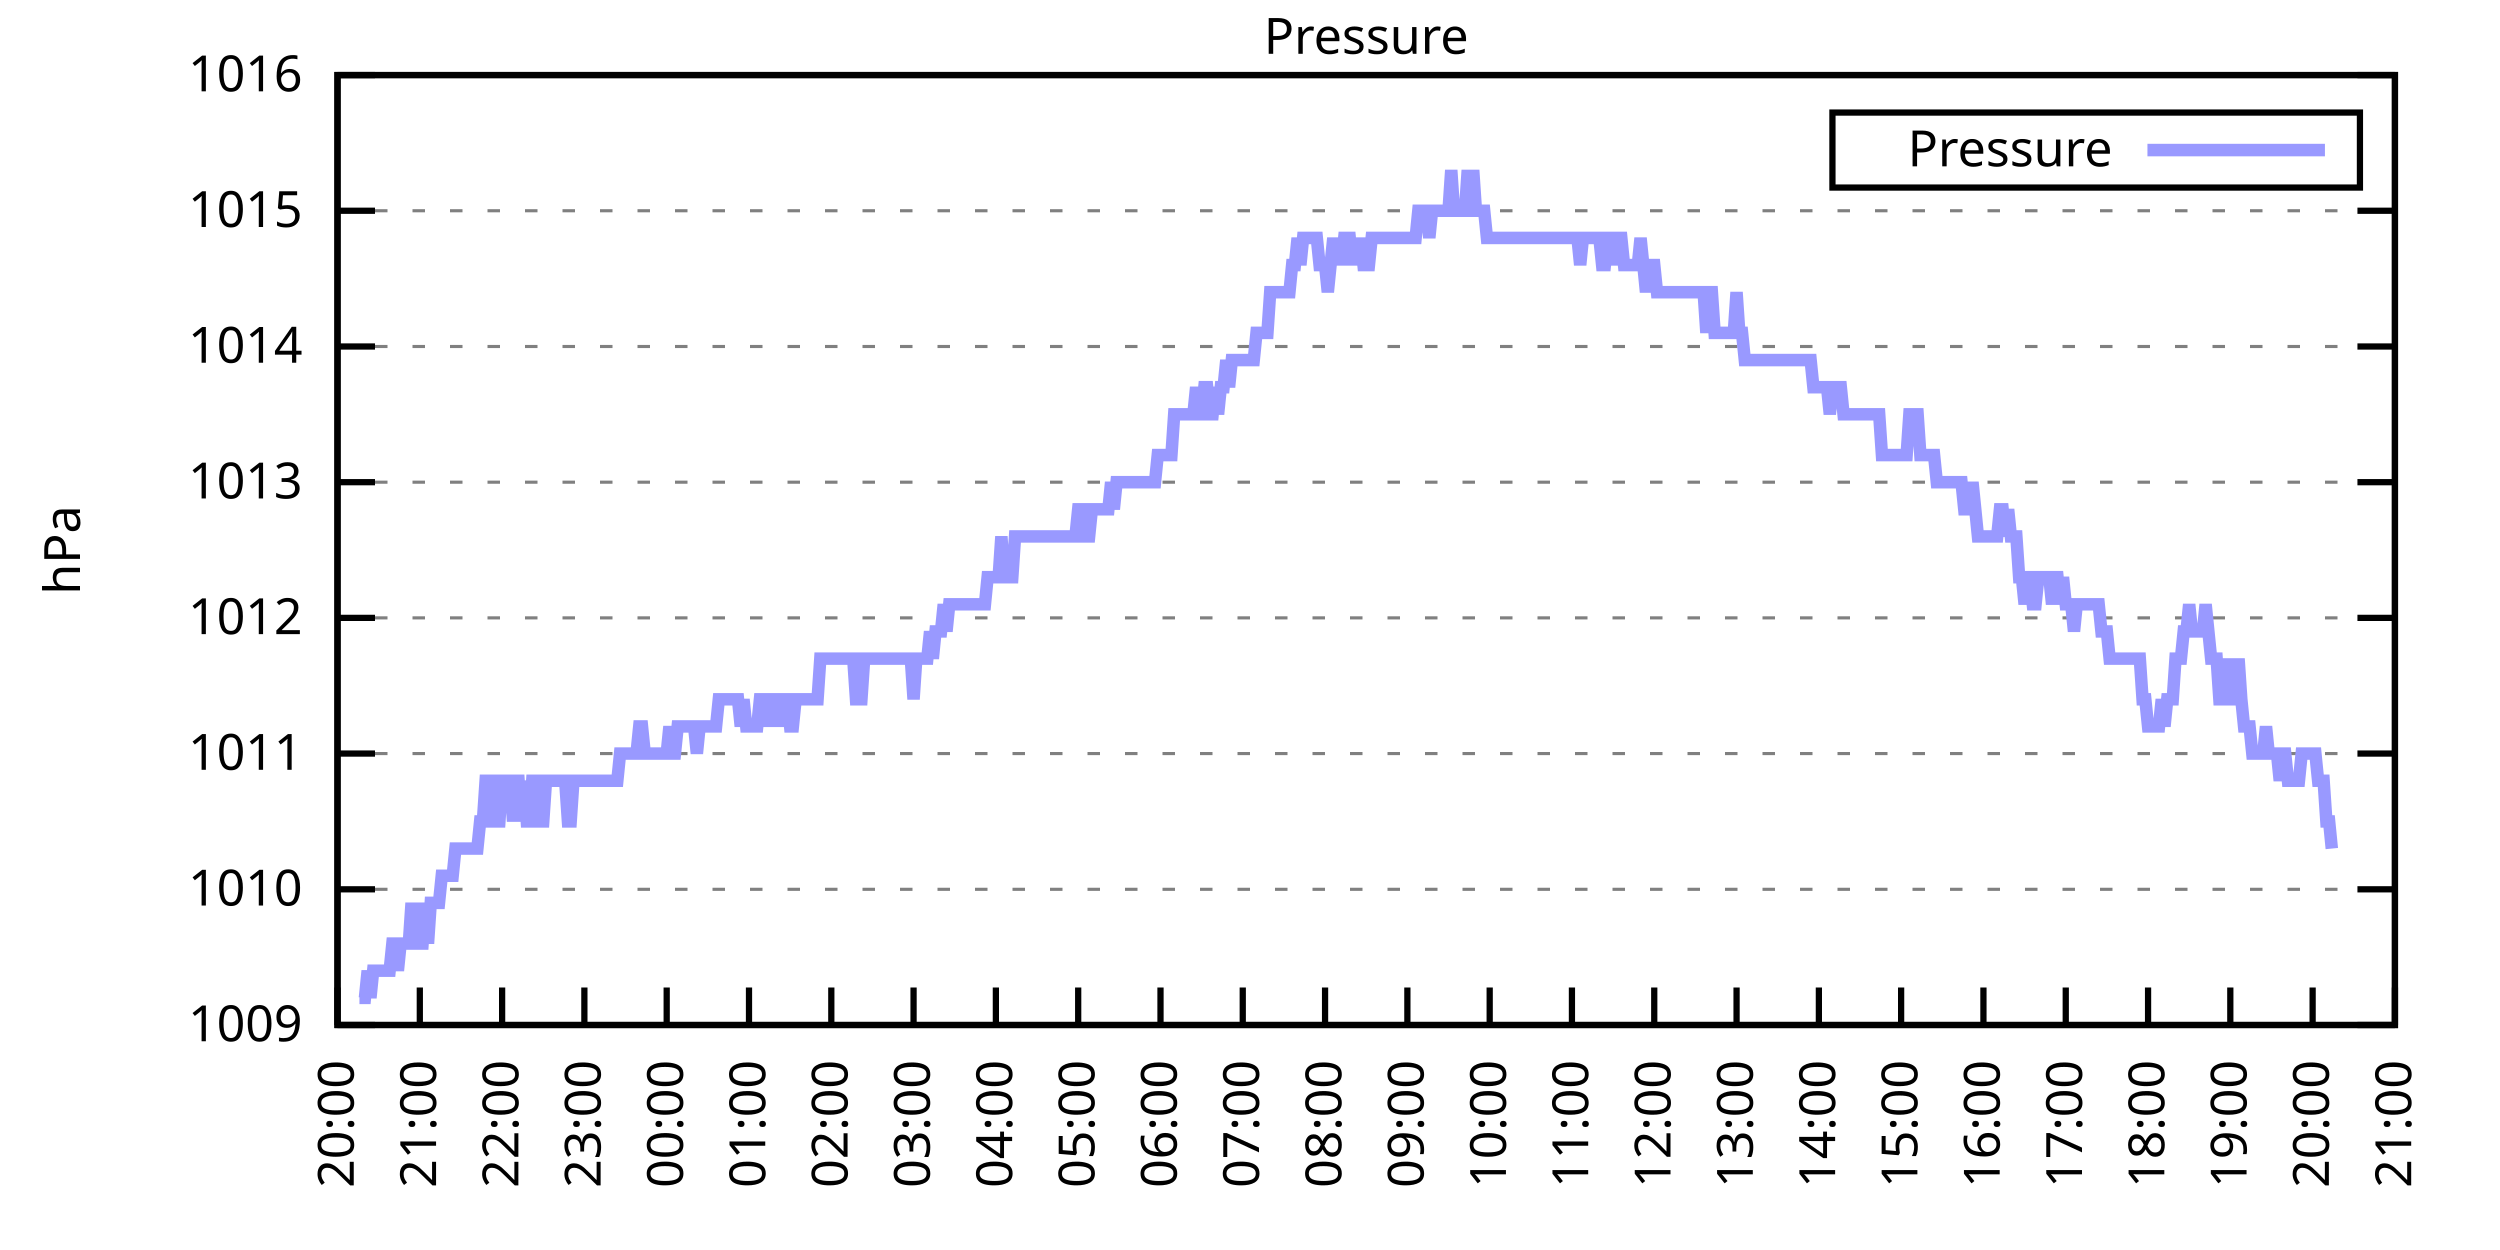
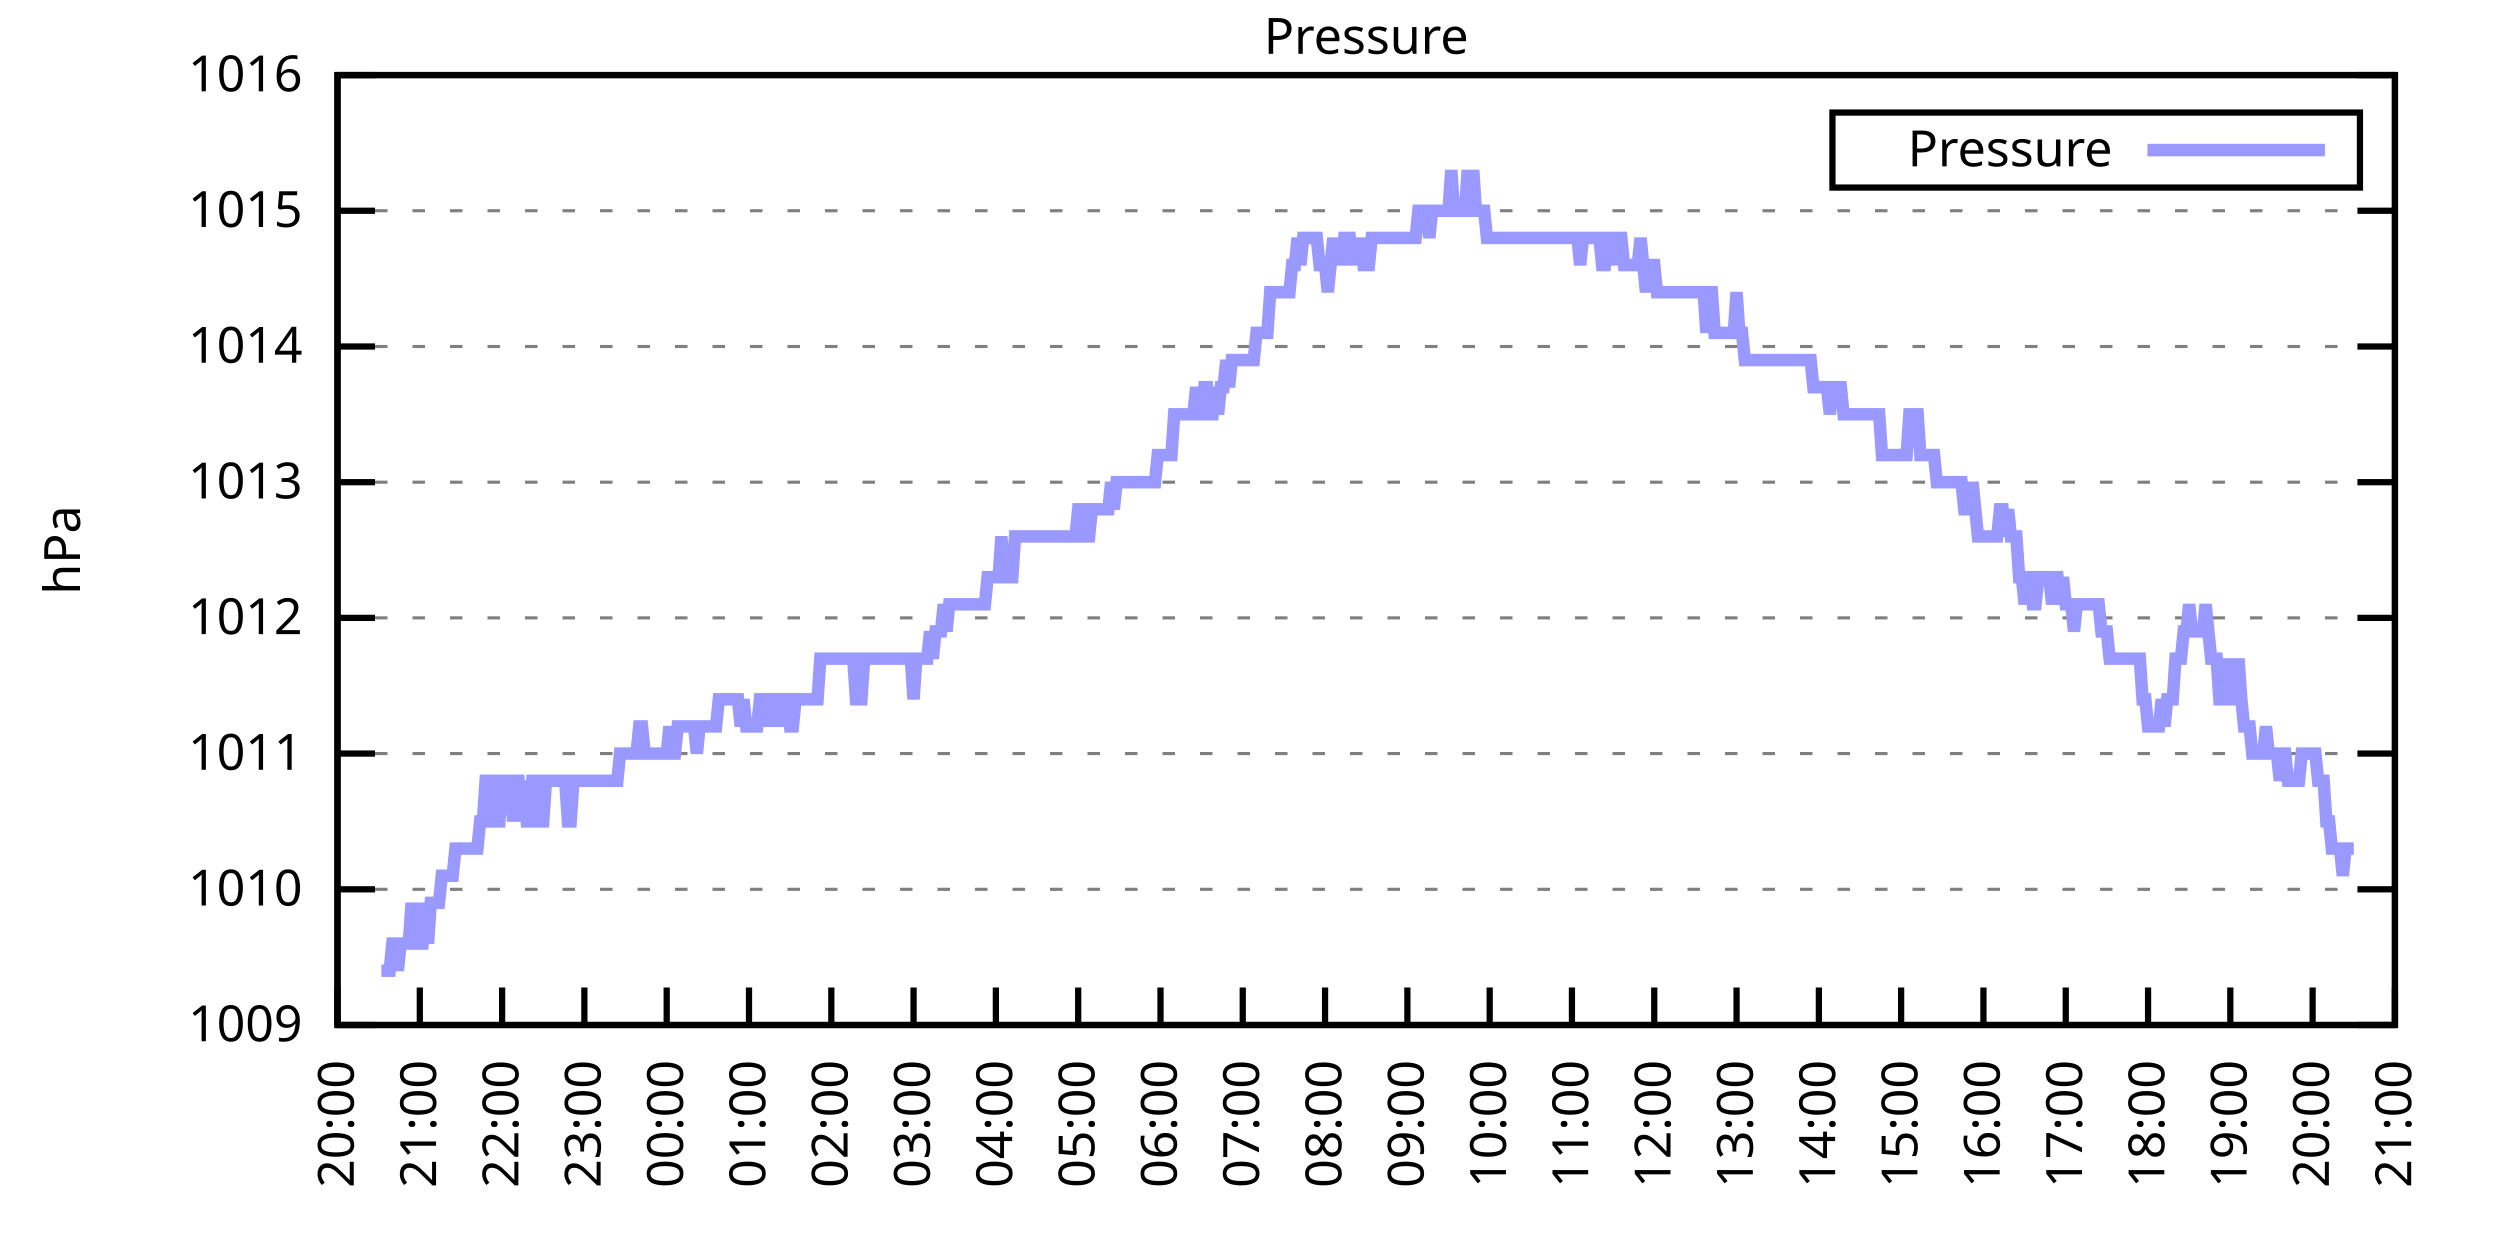
<svg xmlns="http://www.w3.org/2000/svg" xmlns:xlink="http://www.w3.org/1999/xlink" width="400" height="200" viewBox="0 0 400 200">
  <g id="gnuplot_canvas">
    <rect x="0" y="0" width="400" height="200" fill="none" />
    <defs>
      <circle id="gpDot" r="0.5" stroke-width="0.5" stroke="currentColor" />
      <path id="gpPt0" stroke-width="0.333" stroke="currentColor" d="M-1,0 h2 M0,-1 v2" />
      <path id="gpPt1" stroke-width="0.333" stroke="currentColor" d="M-1,-1 L1,1 M1,-1 L-1,1" />
      <path id="gpPt2" stroke-width="0.333" stroke="currentColor" d="M-1,0 L1,0 M0,-1 L0,1 M-1,-1 L1,1 M-1,1 L1,-1" />
      <rect id="gpPt3" stroke-width="0.333" stroke="currentColor" x="-1" y="-1" width="2" height="2" />
      <rect id="gpPt4" stroke-width="0.333" stroke="currentColor" fill="currentColor" x="-1" y="-1" width="2" height="2" />
      <circle id="gpPt5" stroke-width="0.333" stroke="currentColor" cx="0" cy="0" r="1" />
      <use xlink:href="#gpPt5" id="gpPt6" fill="currentColor" stroke="none" />
      <path id="gpPt7" stroke-width="0.333" stroke="currentColor" d="M0,-1.33 L-1.33,0.67 L1.33,0.67 z" />
      <use xlink:href="#gpPt7" id="gpPt8" fill="currentColor" stroke="none" />
      <use xlink:href="#gpPt7" id="gpPt9" stroke="currentColor" transform="rotate(180)" />
      <use xlink:href="#gpPt9" id="gpPt10" fill="currentColor" stroke="none" />
      <use xlink:href="#gpPt3" id="gpPt11" stroke="currentColor" transform="rotate(45)" />
      <use xlink:href="#gpPt11" id="gpPt12" fill="currentColor" stroke="none" />
      <path id="gpPt13" stroke-width="0.333" stroke="currentColor" d="M0,1.330 L1.265,0.411 L0.782,-1.067 L-0.782,-1.076 L-1.265,0.411 z" />
      <use xlink:href="#gpPt13" id="gpPt14" fill="currentColor" stroke="none" />
      <filter id="textbox" filterUnits="objectBoundingBox" x="0" y="0" height="1" width="1">
        <feFlood flood-color="white" flood-opacity="1" result="bgnd" />
        <feComposite in="SourceGraphic" in2="bgnd" operator="atop" />
      </filter>
      <filter id="greybox" filterUnits="objectBoundingBox" x="0" y="0" height="1" width="1">
        <feFlood flood-color="lightgrey" flood-opacity="1" result="grey" />
        <feComposite in="SourceGraphic" in2="grey" operator="atop" />
      </filter>
    </defs>
    <g fill="none" color="white" stroke="currentColor" stroke-width="1.00" stroke-linecap="butt" stroke-linejoin="miter">
</g>
    <g fill="none" color="black" stroke="currentColor" stroke-width="1.00" stroke-linecap="butt" stroke-linejoin="miter">
      <g stroke="none" shape-rendering="crispEdges">
        <polygon fill="rgb(255, 255, 255)" points="54.00,164.00 383.18,164.00 383.18,12.02 54.00,12.02 " />
      </g>
    </g>
    <g fill="none" color="black" stroke="currentColor" stroke-width="1.00" stroke-linecap="butt" stroke-linejoin="miter">
</g>
    <g fill="none" color="black" stroke="black" stroke-width="0.50" stroke-linecap="butt" stroke-linejoin="miter">
</g>
    <g fill="none" color="gray" stroke="currentColor" stroke-width="0.50" stroke-linecap="butt" stroke-linejoin="miter">
      <path stroke="gray" stroke-dasharray="2,4" class="gridline" d="M54.00,164.00 L383.19,164.00  " />
    </g>
    <g fill="none" color="gray" stroke="gray" stroke-width="1.00" stroke-linecap="butt" stroke-linejoin="miter">
</g>
    <g fill="none" color="black" stroke="currentColor" stroke-width="1.00" stroke-linecap="butt" stroke-linejoin="miter">
      <path stroke="black" d="M54.00,164.00 L60.00,164.00 M383.19,164.00 L377.19,164.00  " />
      <g transform="translate(48.40,166.60)" stroke="none" fill="black" font-family="Sans" font-size="8.00" text-anchor="end">
        <text>
          <tspan font-family="Sans"> 1009</tspan>
        </text>
      </g>
    </g>
    <g fill="none" color="black" stroke="currentColor" stroke-width="1.00" stroke-linecap="butt" stroke-linejoin="miter">
</g>
    <g fill="none" color="black" stroke="black" stroke-width="0.50" stroke-linecap="butt" stroke-linejoin="miter">
</g>
    <g fill="none" color="gray" stroke="currentColor" stroke-width="0.50" stroke-linecap="butt" stroke-linejoin="miter">
      <path stroke="gray" stroke-dasharray="2,4" class="gridline" d="M54.00,142.29 L383.19,142.29  " />
    </g>
    <g fill="none" color="gray" stroke="gray" stroke-width="1.00" stroke-linecap="butt" stroke-linejoin="miter">
</g>
    <g fill="none" color="black" stroke="currentColor" stroke-width="1.00" stroke-linecap="butt" stroke-linejoin="miter">
      <path stroke="black" d="M54.00,142.29 L60.00,142.29 M383.19,142.29 L377.19,142.29  " />
      <g transform="translate(48.40,144.89)" stroke="none" fill="black" font-family="Sans" font-size="8.00" text-anchor="end">
        <text>
          <tspan font-family="Sans"> 1010</tspan>
        </text>
      </g>
    </g>
    <g fill="none" color="black" stroke="currentColor" stroke-width="1.00" stroke-linecap="butt" stroke-linejoin="miter">
</g>
    <g fill="none" color="black" stroke="black" stroke-width="0.50" stroke-linecap="butt" stroke-linejoin="miter">
</g>
    <g fill="none" color="gray" stroke="currentColor" stroke-width="0.50" stroke-linecap="butt" stroke-linejoin="miter">
      <path stroke="gray" stroke-dasharray="2,4" class="gridline" d="M54.00,120.57 L383.19,120.57  " />
    </g>
    <g fill="none" color="gray" stroke="gray" stroke-width="1.00" stroke-linecap="butt" stroke-linejoin="miter">
</g>
    <g fill="none" color="black" stroke="currentColor" stroke-width="1.00" stroke-linecap="butt" stroke-linejoin="miter">
      <path stroke="black" d="M54.00,120.57 L60.00,120.57 M383.19,120.57 L377.19,120.57  " />
      <g transform="translate(48.40,123.17)" stroke="none" fill="black" font-family="Sans" font-size="8.00" text-anchor="end">
        <text>
          <tspan font-family="Sans"> 1011</tspan>
        </text>
      </g>
    </g>
    <g fill="none" color="black" stroke="currentColor" stroke-width="1.00" stroke-linecap="butt" stroke-linejoin="miter">
</g>
    <g fill="none" color="black" stroke="black" stroke-width="0.50" stroke-linecap="butt" stroke-linejoin="miter">
</g>
    <g fill="none" color="gray" stroke="currentColor" stroke-width="0.50" stroke-linecap="butt" stroke-linejoin="miter">
      <path stroke="gray" stroke-dasharray="2,4" class="gridline" d="M54.00,98.86 L383.19,98.86  " />
    </g>
    <g fill="none" color="gray" stroke="gray" stroke-width="1.00" stroke-linecap="butt" stroke-linejoin="miter">
</g>
    <g fill="none" color="black" stroke="currentColor" stroke-width="1.00" stroke-linecap="butt" stroke-linejoin="miter">
      <path stroke="black" d="M54.00,98.86 L60.00,98.86 M383.19,98.86 L377.19,98.86  " />
      <g transform="translate(48.40,101.46)" stroke="none" fill="black" font-family="Sans" font-size="8.00" text-anchor="end">
        <text>
          <tspan font-family="Sans"> 1012</tspan>
        </text>
      </g>
    </g>
    <g fill="none" color="black" stroke="currentColor" stroke-width="1.00" stroke-linecap="butt" stroke-linejoin="miter">
</g>
    <g fill="none" color="black" stroke="black" stroke-width="0.50" stroke-linecap="butt" stroke-linejoin="miter">
</g>
    <g fill="none" color="gray" stroke="currentColor" stroke-width="0.50" stroke-linecap="butt" stroke-linejoin="miter">
      <path stroke="gray" stroke-dasharray="2,4" class="gridline" d="M54.00,77.15 L383.19,77.15  " />
    </g>
    <g fill="none" color="gray" stroke="gray" stroke-width="1.00" stroke-linecap="butt" stroke-linejoin="miter">
</g>
    <g fill="none" color="black" stroke="currentColor" stroke-width="1.00" stroke-linecap="butt" stroke-linejoin="miter">
      <path stroke="black" d="M54.00,77.15 L60.00,77.15 M383.19,77.15 L377.19,77.15  " />
      <g transform="translate(48.40,79.75)" stroke="none" fill="black" font-family="Sans" font-size="8.00" text-anchor="end">
        <text>
          <tspan font-family="Sans"> 1013</tspan>
        </text>
      </g>
    </g>
    <g fill="none" color="black" stroke="currentColor" stroke-width="1.00" stroke-linecap="butt" stroke-linejoin="miter">
</g>
    <g fill="none" color="black" stroke="black" stroke-width="0.50" stroke-linecap="butt" stroke-linejoin="miter">
</g>
    <g fill="none" color="gray" stroke="currentColor" stroke-width="0.50" stroke-linecap="butt" stroke-linejoin="miter">
      <path stroke="gray" stroke-dasharray="2,4" class="gridline" d="M54.00,55.44 L383.19,55.44  " />
    </g>
    <g fill="none" color="gray" stroke="gray" stroke-width="1.00" stroke-linecap="butt" stroke-linejoin="miter">
</g>
    <g fill="none" color="black" stroke="currentColor" stroke-width="1.00" stroke-linecap="butt" stroke-linejoin="miter">
      <path stroke="black" d="M54.00,55.44 L60.00,55.44 M383.19,55.44 L377.19,55.44  " />
      <g transform="translate(48.40,58.04)" stroke="none" fill="black" font-family="Sans" font-size="8.00" text-anchor="end">
        <text>
          <tspan font-family="Sans"> 1014</tspan>
        </text>
      </g>
    </g>
    <g fill="none" color="black" stroke="currentColor" stroke-width="1.00" stroke-linecap="butt" stroke-linejoin="miter">
</g>
    <g fill="none" color="black" stroke="black" stroke-width="0.50" stroke-linecap="butt" stroke-linejoin="miter">
</g>
    <g fill="none" color="gray" stroke="currentColor" stroke-width="0.50" stroke-linecap="butt" stroke-linejoin="miter">
      <path stroke="gray" stroke-dasharray="2,4" class="gridline" d="M54.00,33.72 L383.19,33.72  " />
    </g>
    <g fill="none" color="gray" stroke="gray" stroke-width="1.00" stroke-linecap="butt" stroke-linejoin="miter">
</g>
    <g fill="none" color="black" stroke="currentColor" stroke-width="1.00" stroke-linecap="butt" stroke-linejoin="miter">
      <path stroke="black" d="M54.00,33.72 L60.00,33.72 M383.19,33.72 L377.19,33.72  " />
      <g transform="translate(48.40,36.32)" stroke="none" fill="black" font-family="Sans" font-size="8.00" text-anchor="end">
        <text>
          <tspan font-family="Sans"> 1015</tspan>
        </text>
      </g>
    </g>
    <g fill="none" color="black" stroke="currentColor" stroke-width="1.00" stroke-linecap="butt" stroke-linejoin="miter">
</g>
    <g fill="none" color="black" stroke="black" stroke-width="0.50" stroke-linecap="butt" stroke-linejoin="miter">
</g>
    <g fill="none" color="gray" stroke="currentColor" stroke-width="0.50" stroke-linecap="butt" stroke-linejoin="miter">
      <path stroke="gray" stroke-dasharray="2,4" class="gridline" d="M54.00,12.01 L383.19,12.01  " />
    </g>
    <g fill="none" color="gray" stroke="gray" stroke-width="1.00" stroke-linecap="butt" stroke-linejoin="miter">
</g>
    <g fill="none" color="black" stroke="currentColor" stroke-width="1.00" stroke-linecap="butt" stroke-linejoin="miter">
      <path stroke="black" d="M54.00,12.01 L60.00,12.01 M383.19,12.01 L377.19,12.01  " />
      <g transform="translate(48.40,14.61)" stroke="none" fill="black" font-family="Sans" font-size="8.00" text-anchor="end">
        <text>
          <tspan font-family="Sans"> 1016</tspan>
        </text>
      </g>
    </g>
    <g fill="none" color="black" stroke="currentColor" stroke-width="1.00" stroke-linecap="butt" stroke-linejoin="miter">
      <path stroke="black" d="M54.00,164.00 L54.00,158.00  " />
      <g transform="translate(56.60,169.60) rotate(270.00)" stroke="none" fill="black" font-family="Sans" font-size="8.00" text-anchor="end">
        <text>
          <tspan font-family="Sans">20:00</tspan>
        </text>
      </g>
    </g>
    <g fill="none" color="black" stroke="currentColor" stroke-width="1.00" stroke-linecap="butt" stroke-linejoin="miter">
      <path stroke="black" d="M67.17,164.00 L67.17,158.00  " />
      <g transform="translate(69.77,169.60) rotate(270.00)" stroke="none" fill="black" font-family="Sans" font-size="8.00" text-anchor="end">
        <text>
          <tspan font-family="Sans">21:00</tspan>
        </text>
      </g>
    </g>
    <g fill="none" color="black" stroke="currentColor" stroke-width="1.00" stroke-linecap="butt" stroke-linejoin="miter">
      <path stroke="black" d="M80.34,164.00 L80.34,158.00  " />
      <g transform="translate(82.94,169.60) rotate(270.00)" stroke="none" fill="black" font-family="Sans" font-size="8.00" text-anchor="end">
        <text>
          <tspan font-family="Sans">22:00</tspan>
        </text>
      </g>
    </g>
    <g fill="none" color="black" stroke="currentColor" stroke-width="1.00" stroke-linecap="butt" stroke-linejoin="miter">
      <path stroke="black" d="M93.50,164.00 L93.50,158.00  " />
      <g transform="translate(96.10,169.60) rotate(270.00)" stroke="none" fill="black" font-family="Sans" font-size="8.00" text-anchor="end">
        <text>
          <tspan font-family="Sans">23:00</tspan>
        </text>
      </g>
    </g>
    <g fill="none" color="black" stroke="currentColor" stroke-width="1.00" stroke-linecap="butt" stroke-linejoin="miter">
      <path stroke="black" d="M106.67,164.00 L106.67,158.00  " />
      <g transform="translate(109.27,169.60) rotate(270.00)" stroke="none" fill="black" font-family="Sans" font-size="8.00" text-anchor="end">
        <text>
          <tspan font-family="Sans">00:00</tspan>
        </text>
      </g>
    </g>
    <g fill="none" color="black" stroke="currentColor" stroke-width="1.00" stroke-linecap="butt" stroke-linejoin="miter">
      <path stroke="black" d="M119.84,164.00 L119.84,158.00  " />
      <g transform="translate(122.44,169.60) rotate(270.00)" stroke="none" fill="black" font-family="Sans" font-size="8.00" text-anchor="end">
        <text>
          <tspan font-family="Sans">01:00</tspan>
        </text>
      </g>
    </g>
    <g fill="none" color="black" stroke="currentColor" stroke-width="1.00" stroke-linecap="butt" stroke-linejoin="miter">
      <path stroke="black" d="M133.01,164.00 L133.01,158.00  " />
      <g transform="translate(135.61,169.60) rotate(270.00)" stroke="none" fill="black" font-family="Sans" font-size="8.00" text-anchor="end">
        <text>
          <tspan font-family="Sans">02:00</tspan>
        </text>
      </g>
    </g>
    <g fill="none" color="black" stroke="currentColor" stroke-width="1.00" stroke-linecap="butt" stroke-linejoin="miter">
      <path stroke="black" d="M146.17,164.00 L146.17,158.00  " />
      <g transform="translate(148.77,169.60) rotate(270.00)" stroke="none" fill="black" font-family="Sans" font-size="8.00" text-anchor="end">
        <text>
          <tspan font-family="Sans">03:00</tspan>
        </text>
      </g>
    </g>
    <g fill="none" color="black" stroke="currentColor" stroke-width="1.00" stroke-linecap="butt" stroke-linejoin="miter">
      <path stroke="black" d="M159.34,164.00 L159.34,158.00  " />
      <g transform="translate(161.94,169.60) rotate(270.00)" stroke="none" fill="black" font-family="Sans" font-size="8.00" text-anchor="end">
        <text>
          <tspan font-family="Sans">04:00</tspan>
        </text>
      </g>
    </g>
    <g fill="none" color="black" stroke="currentColor" stroke-width="1.00" stroke-linecap="butt" stroke-linejoin="miter">
      <path stroke="black" d="M172.51,164.00 L172.51,158.00  " />
      <g transform="translate(175.11,169.60) rotate(270.00)" stroke="none" fill="black" font-family="Sans" font-size="8.00" text-anchor="end">
        <text>
          <tspan font-family="Sans">05:00</tspan>
        </text>
      </g>
    </g>
    <g fill="none" color="black" stroke="currentColor" stroke-width="1.00" stroke-linecap="butt" stroke-linejoin="miter">
      <path stroke="black" d="M185.68,164.00 L185.68,158.00  " />
      <g transform="translate(188.28,169.60) rotate(270.00)" stroke="none" fill="black" font-family="Sans" font-size="8.00" text-anchor="end">
        <text>
          <tspan font-family="Sans">06:00</tspan>
        </text>
      </g>
    </g>
    <g fill="none" color="black" stroke="currentColor" stroke-width="1.00" stroke-linecap="butt" stroke-linejoin="miter">
      <path stroke="black" d="M198.84,164.00 L198.84,158.00  " />
      <g transform="translate(201.44,169.60) rotate(270.00)" stroke="none" fill="black" font-family="Sans" font-size="8.00" text-anchor="end">
        <text>
          <tspan font-family="Sans">07:00</tspan>
        </text>
      </g>
    </g>
    <g fill="none" color="black" stroke="currentColor" stroke-width="1.00" stroke-linecap="butt" stroke-linejoin="miter">
      <path stroke="black" d="M212.01,164.00 L212.01,158.00  " />
      <g transform="translate(214.61,169.60) rotate(270.00)" stroke="none" fill="black" font-family="Sans" font-size="8.00" text-anchor="end">
        <text>
          <tspan font-family="Sans">08:00</tspan>
        </text>
      </g>
    </g>
    <g fill="none" color="black" stroke="currentColor" stroke-width="1.00" stroke-linecap="butt" stroke-linejoin="miter">
      <path stroke="black" d="M225.18,164.00 L225.18,158.00  " />
      <g transform="translate(227.78,169.60) rotate(270.00)" stroke="none" fill="black" font-family="Sans" font-size="8.00" text-anchor="end">
        <text>
          <tspan font-family="Sans">09:00</tspan>
        </text>
      </g>
    </g>
    <g fill="none" color="black" stroke="currentColor" stroke-width="1.00" stroke-linecap="butt" stroke-linejoin="miter">
      <path stroke="black" d="M238.35,164.00 L238.35,158.00  " />
      <g transform="translate(240.95,169.60) rotate(270.00)" stroke="none" fill="black" font-family="Sans" font-size="8.00" text-anchor="end">
        <text>
          <tspan font-family="Sans">10:00</tspan>
        </text>
      </g>
    </g>
    <g fill="none" color="black" stroke="currentColor" stroke-width="1.00" stroke-linecap="butt" stroke-linejoin="miter">
      <path stroke="black" d="M251.51,164.00 L251.51,158.00  " />
      <g transform="translate(254.11,169.60) rotate(270.00)" stroke="none" fill="black" font-family="Sans" font-size="8.00" text-anchor="end">
        <text>
          <tspan font-family="Sans">11:00</tspan>
        </text>
      </g>
    </g>
    <g fill="none" color="black" stroke="currentColor" stroke-width="1.00" stroke-linecap="butt" stroke-linejoin="miter">
      <path stroke="black" d="M264.68,164.00 L264.68,158.00  " />
      <g transform="translate(267.28,169.60) rotate(270.00)" stroke="none" fill="black" font-family="Sans" font-size="8.00" text-anchor="end">
        <text>
          <tspan font-family="Sans">12:00</tspan>
        </text>
      </g>
    </g>
    <g fill="none" color="black" stroke="currentColor" stroke-width="1.00" stroke-linecap="butt" stroke-linejoin="miter">
      <path stroke="black" d="M277.85,164.00 L277.85,158.00  " />
      <g transform="translate(280.45,169.60) rotate(270.00)" stroke="none" fill="black" font-family="Sans" font-size="8.00" text-anchor="end">
        <text>
          <tspan font-family="Sans">13:00</tspan>
        </text>
      </g>
    </g>
    <g fill="none" color="black" stroke="currentColor" stroke-width="1.00" stroke-linecap="butt" stroke-linejoin="miter">
      <path stroke="black" d="M291.02,164.00 L291.02,158.00  " />
      <g transform="translate(293.62,169.60) rotate(270.00)" stroke="none" fill="black" font-family="Sans" font-size="8.00" text-anchor="end">
        <text>
          <tspan font-family="Sans">14:00</tspan>
        </text>
      </g>
    </g>
    <g fill="none" color="black" stroke="currentColor" stroke-width="1.00" stroke-linecap="butt" stroke-linejoin="miter">
      <path stroke="black" d="M304.18,164.00 L304.18,158.00  " />
      <g transform="translate(306.78,169.60) rotate(270.00)" stroke="none" fill="black" font-family="Sans" font-size="8.00" text-anchor="end">
        <text>
          <tspan font-family="Sans">15:00</tspan>
        </text>
      </g>
    </g>
    <g fill="none" color="black" stroke="currentColor" stroke-width="1.00" stroke-linecap="butt" stroke-linejoin="miter">
      <path stroke="black" d="M317.35,164.00 L317.35,158.00  " />
      <g transform="translate(319.95,169.60) rotate(270.00)" stroke="none" fill="black" font-family="Sans" font-size="8.00" text-anchor="end">
        <text>
          <tspan font-family="Sans">16:00</tspan>
        </text>
      </g>
    </g>
    <g fill="none" color="black" stroke="currentColor" stroke-width="1.00" stroke-linecap="butt" stroke-linejoin="miter">
      <path stroke="black" d="M330.52,164.00 L330.52,158.00  " />
      <g transform="translate(333.12,169.60) rotate(270.00)" stroke="none" fill="black" font-family="Sans" font-size="8.00" text-anchor="end">
        <text>
          <tspan font-family="Sans">17:00</tspan>
        </text>
      </g>
    </g>
    <g fill="none" color="black" stroke="currentColor" stroke-width="1.00" stroke-linecap="butt" stroke-linejoin="miter">
      <path stroke="black" d="M343.69,164.00 L343.69,158.00  " />
      <g transform="translate(346.29,169.60) rotate(270.00)" stroke="none" fill="black" font-family="Sans" font-size="8.00" text-anchor="end">
        <text>
          <tspan font-family="Sans">18:00</tspan>
        </text>
      </g>
    </g>
    <g fill="none" color="black" stroke="currentColor" stroke-width="1.00" stroke-linecap="butt" stroke-linejoin="miter">
      <path stroke="black" d="M356.85,164.00 L356.85,158.00  " />
      <g transform="translate(359.45,169.60) rotate(270.00)" stroke="none" fill="black" font-family="Sans" font-size="8.00" text-anchor="end">
        <text>
          <tspan font-family="Sans">19:00</tspan>
        </text>
      </g>
    </g>
    <g fill="none" color="black" stroke="currentColor" stroke-width="1.00" stroke-linecap="butt" stroke-linejoin="miter">
      <path stroke="black" d="M370.02,164.00 L370.02,158.00  " />
      <g transform="translate(372.62,169.60) rotate(270.00)" stroke="none" fill="black" font-family="Sans" font-size="8.00" text-anchor="end">
        <text>
          <tspan font-family="Sans">20:00</tspan>
        </text>
      </g>
    </g>
    <g fill="none" color="black" stroke="currentColor" stroke-width="1.00" stroke-linecap="butt" stroke-linejoin="miter">
      <path stroke="black" d="M383.19,164.00 L383.19,158.00  " />
      <g transform="translate(385.79,169.60) rotate(270.00)" stroke="none" fill="black" font-family="Sans" font-size="8.00" text-anchor="end">
        <text>
          <tspan font-family="Sans">21:00</tspan>
        </text>
      </g>
    </g>
    <g fill="none" color="black" stroke="currentColor" stroke-width="1.00" stroke-linecap="butt" stroke-linejoin="miter">
</g>
    <g fill="none" color="black" stroke="currentColor" stroke-width="1.00" stroke-linecap="butt" stroke-linejoin="miter">
      <path stroke="black" d="M54.00,12.01 L54.00,164.00 L383.19,164.00 L383.19,12.01 L54.00,12.01 Z  " />
    </g>
    <g fill="none" color="black" stroke="currentColor" stroke-width="1.00" stroke-linecap="butt" stroke-linejoin="miter">
</g>
    <g fill="none" color="black" stroke="currentColor" stroke-width="1.00" stroke-linecap="butt" stroke-linejoin="miter">
      <path stroke="black" d="M293.19,30.01 L293.19,18.01 L377.59,18.01 L377.59,30.01 L293.19,30.01 Z  " />
    </g>
    <g id="Pressure_plot_1">
      <g fill="none" color="white" stroke="black" stroke-width="2.00" stroke-linecap="butt" stroke-linejoin="miter">
</g>
      <g fill="none" color="black" stroke="currentColor" stroke-width="2.00" stroke-linecap="butt" stroke-linejoin="miter">
        <g transform="translate(337.99,26.61)" stroke="none" fill="black" font-family="Sans" font-size="8.00" text-anchor="end">
          <text>
            <tspan font-family="Sans">Pressure</tspan>
          </text>
        </g>
      </g>
      <g fill="none" color="black" stroke="currentColor" stroke-width="2.00" stroke-linecap="butt" stroke-linejoin="miter">
-         <path stroke="rgb(153, 153, 255)" d="M343.59,24.01 L371.99,24.01 M57.51,159.66 L57.95,159.66 L58.39,159.66 L58.83,155.31 L59.27,159.66 L59.71,155.31   L60.14,155.31 L60.58,155.31 L61.02,155.31 L61.46,155.31 L61.90,155.31 L62.34,155.31 L62.78,150.97 L63.22,150.97   L63.66,155.31 L64.10,150.97 L64.53,150.97 L64.97,150.97 L65.41,150.97 L65.85,144.46 L66.29,150.97 L66.73,144.46   L67.17,150.97 L67.61,150.97 L68.05,144.46 L68.48,150.97 L68.92,144.46 L69.36,144.46 L69.80,144.46 L70.24,144.46   L70.68,140.12 L71.12,140.12 L71.56,140.12 L72.00,140.12 L72.43,140.12 L72.87,135.77 L73.31,135.77 L73.75,135.77   L74.19,135.77 L74.63,135.77 L75.07,135.77 L75.51,135.77 L75.95,135.77 L76.38,135.77 L76.82,131.43 L77.26,131.43   L77.70,124.92 L78.14,124.92 L78.58,124.92 L79.02,131.43 L79.46,131.43 L79.90,131.43 L80.34,124.92 L80.77,124.92   L81.21,124.92 L81.65,124.92 L82.09,131.43 L82.53,124.92 L82.97,124.92 L83.41,131.43 L83.85,124.92 L84.29,131.43   L84.72,131.43 L85.16,124.92 L85.60,124.92 L86.04,124.92 L86.48,131.43 L86.92,131.43 L87.36,124.92 L87.80,124.92   L88.24,124.92 L88.67,124.92 L89.11,124.92 L89.55,124.92 L89.99,124.92 L90.43,124.92 L90.87,131.43 L91.31,131.43   L91.75,124.92 L92.19,124.92 L92.62,124.92 L93.06,124.92 L93.50,124.92 L93.94,124.92 L94.38,124.92 L94.82,124.92   L95.26,124.92 L95.70,124.92 L96.14,124.92 L96.58,124.92 L97.01,124.92 L97.45,124.92 L97.89,124.92 L98.33,124.92   L98.77,124.92 L99.21,120.57 L99.65,120.57 L100.09,120.57 L100.53,120.57 L100.96,120.57 L101.40,120.57 L101.84,120.57   L102.28,116.23 L102.72,116.23 L103.16,120.57 L103.60,120.57 L104.04,120.57 L104.48,120.57 L104.91,120.57 L105.35,120.57   L105.79,120.57 L106.23,120.57 L106.67,120.57 L107.11,116.23 L107.55,120.57 L107.99,120.57 L108.43,116.23 L108.87,116.23   L109.30,116.23 L109.74,116.23 L110.18,116.23 L110.62,116.23 L111.06,116.23 L111.50,120.57 L111.94,116.23 L112.38,116.23   L112.82,116.23 L113.25,116.23 L113.69,116.23 L114.13,116.23 L114.57,116.23 L115.01,111.89 L115.45,111.89 L115.89,111.89   L116.33,111.89 L116.77,111.89 L117.20,111.89 L117.64,111.89 L118.08,111.89 L118.52,116.23 L118.96,111.89 L119.40,116.23   L119.84,116.23 L120.28,116.23 L120.72,116.23 L121.15,116.23 L121.59,111.89 L122.03,111.89 L122.47,116.23 L122.91,111.89   L123.35,116.23 L123.79,111.89 L124.23,111.89 L124.67,116.23 L125.11,111.89 L125.54,111.89 L125.98,111.89 L126.42,116.23   L126.86,116.23 L127.30,111.89 L127.74,111.89 L128.18,111.89 L128.62,111.89 L129.06,111.89 L129.49,111.89 L129.93,111.89   L130.37,111.89 L130.81,111.89 L131.25,105.38 L131.69,105.38 L132.13,105.38 L132.57,105.38 L133.01,105.38 L133.44,105.38   L133.88,105.38 L134.32,105.38 L134.76,105.38 L135.20,105.38 L135.64,105.38 L136.08,105.38 L136.52,105.38 L136.96,111.89   L137.39,111.89 L137.83,111.89 L138.27,105.38 L138.71,105.38 L139.15,105.38 L139.59,105.38 L140.03,105.38 L140.47,105.38   L140.91,105.38 L141.35,105.38 L141.78,105.38 L142.22,105.38 L142.66,105.38 L143.10,105.38 L143.54,105.38 L143.98,105.38   L144.42,105.38 L144.86,105.38 L145.30,105.38 L145.73,105.38 L146.17,111.89 L146.61,105.38 L147.05,105.38 L147.49,105.38   L147.93,105.38 L148.37,105.38 L148.81,101.03 L149.25,105.38 L149.68,101.03 L150.12,101.03 L150.56,101.03 L151.00,96.69   L151.44,101.03 L151.88,96.69 L152.32,96.69 L152.76,96.69 L153.20,96.69 L153.63,96.69 L154.07,96.69 L154.51,96.69   L154.95,96.69 L155.39,96.69 L155.83,96.69 L156.27,96.69 L156.71,96.69 L157.15,96.69 L157.59,96.69 L158.02,92.35   L158.46,92.35 L158.90,92.35 L159.34,92.35 L159.78,92.35 L160.22,85.83 L160.66,92.35 L161.10,92.35 L161.54,92.35   L161.97,92.35 L162.41,85.83 L162.85,85.83 L163.29,85.83 L163.73,85.83 L164.17,85.83 L164.61,85.83 L165.05,85.83   L165.49,85.83 L165.92,85.83 L166.36,85.83 L166.80,85.83 L167.24,85.83 L167.68,85.83 L168.12,85.83 L168.56,85.83   L169.00,85.83 L169.44,85.83 L169.87,85.83 L170.31,85.83 L170.75,85.83 L171.19,85.83 L171.63,85.83 L172.07,85.83   L172.51,81.49 L172.95,81.49 L173.39,81.49 L173.83,85.83 L174.26,85.83 L174.70,81.49 L175.14,81.49 L175.58,81.49   L176.02,81.49 L176.46,81.49 L176.90,81.49 L177.34,81.49 L177.78,77.15 L178.21,81.49 L178.65,77.15 L179.09,77.15   L179.53,77.15 L179.97,77.15 L180.41,77.15 L180.85,77.15 L181.29,77.15 L181.73,77.15 L182.16,77.15 L182.60,77.15   L183.04,77.15 L183.48,77.15 L183.92,77.15 L184.36,77.15 L184.80,77.15 L185.24,72.81 L185.68,72.81 L186.11,72.81   L186.55,72.81 L186.99,72.81 L187.43,72.81 L187.87,66.29 L188.31,66.29 L188.75,66.29 L189.19,66.29 L189.63,66.29   L190.07,66.29 L190.50,66.29 L190.94,66.29 L191.38,61.95 L191.82,66.29 L192.26,66.29 L192.70,61.95 L193.14,61.95   L193.58,66.29 L194.02,66.29 L194.45,61.95 L194.89,66.29 L195.33,61.95 L195.77,61.95 L196.21,57.61 L196.65,61.95   L197.09,57.61 L197.53,57.61 L197.97,57.61 L198.40,57.61 L198.84,57.61 L199.28,57.61 L199.72,57.61 L200.16,57.61   L200.60,57.61 L201.04,53.26 L201.48,53.26 L201.92,53.26 L202.35,53.26 L202.79,53.26 L203.23,46.75 L203.67,46.75   L204.11,46.75 L204.55,46.75 L204.99,46.75 L205.43,46.75 L205.87,46.75 L206.31,46.75 L206.74,42.41 L207.18,42.41   L207.62,38.07 L208.06,42.41 L208.50,38.07 L208.94,38.07 L209.38,38.07 L209.82,38.07 L210.26,38.07 L210.69,38.07   L211.13,42.41 L211.57,42.41 L212.01,42.41 L212.45,46.75 L212.89,42.41 L213.33,38.07 L213.77,42.41 L214.21,38.07   L214.64,42.41 L215.08,38.07 L215.52,38.07 L215.96,38.07 L216.40,42.41 L216.84,38.07 L217.28,42.41 L217.72,38.07   L218.16,42.41 L218.60,42.41 L219.03,42.41 L219.47,38.07 L219.91,38.07 L220.35,38.07 L220.79,38.07 L221.23,38.07   L221.67,38.07 L222.11,38.07 L222.55,38.07 L222.98,38.07 L223.42,38.07 L223.86,38.07 L224.30,38.07 L224.74,38.07   L225.18,38.07 L225.62,38.07 L226.06,38.07 L226.50,38.07 L226.93,33.72 L227.37,33.72 L227.81,33.72 L228.25,33.72   L228.69,38.07 L229.13,33.72 L229.57,33.72 L230.01,33.72 L230.45,33.72 L230.88,33.72 L231.32,33.72 L231.76,33.72   L232.20,27.21 L232.64,33.72 L233.08,33.72 L233.52,33.72 L233.96,33.72 L234.40,33.72 L234.84,27.21 L235.27,33.72   L235.71,27.21 L236.15,33.72 L236.59,33.72 L237.03,33.72 L237.47,33.72 L237.91,38.07 L238.35,38.07 L238.79,38.07   L239.22,38.07 L239.66,38.07 L240.10,38.07 L240.54,38.07 L240.98,38.07 L241.42,38.07 L241.86,38.07 L242.30,38.07   L242.74,38.07 L243.17,38.07 L243.61,38.07 L244.05,38.07 L244.49,38.07 L244.93,38.07 L245.37,38.07 L245.81,38.07   L246.25,38.07 L246.69,38.07 L247.12,38.07 L247.56,38.07 L248.00,38.07 L248.44,38.07 L248.88,38.07 L249.32,38.07   L249.76,38.07 L250.20,38.07 L250.64,38.07 L251.08,38.07 L251.51,38.07 L251.95,38.07 L252.39,38.07 L252.83,42.41   L253.27,38.07 L253.71,38.07 L254.15,38.07 L254.59,38.07 L255.03,38.07 L255.46,38.07 L255.90,38.07 L256.34,42.41   L256.78,42.41 L257.22,38.07 L257.66,38.07 L258.10,38.07 L258.54,42.41 L258.98,38.07 L259.41,38.07 L259.85,42.41   L260.29,42.41 L260.73,42.41 L261.61,42.41 L262.05,42.41 L262.49,38.07 L262.93,42.41 L263.36,46.75 L263.80,42.41   L264.24,42.41 L264.68,42.41 L265.12,46.75 L265.56,46.75 L266.00,46.75 L266.44,46.75 L266.88,46.75 L267.32,46.75   L267.75,46.75 L268.19,46.75 L268.63,46.75 L269.07,46.75 L269.51,46.75 L269.95,46.75 L270.39,46.75 L270.83,46.75   L271.27,46.75 L271.70,46.75 L272.14,46.75 L272.58,46.75 L273.02,53.26 L273.46,46.75 L273.90,46.75 L274.34,53.26   L274.78,53.26 L275.22,53.26 L275.65,53.26 L276.09,53.26 L276.53,53.26 L276.97,53.26 L277.41,53.26 L277.85,46.75   L278.29,53.26 L278.73,53.26 L279.17,57.61 L279.60,57.61 L280.04,57.61 L280.48,57.61 L280.92,57.61 L281.36,57.61   L281.80,57.61 L282.24,57.61 L282.68,57.61 L283.12,57.61 L283.56,57.61 L283.99,57.61 L284.43,57.61 L284.87,57.61   L285.31,57.61 L285.75,57.61 L286.19,57.61 L286.63,57.61 L287.07,57.61 L287.51,57.61 L287.94,57.61 L288.38,57.61   L288.82,57.61 L289.26,57.61 L289.70,57.61 L290.14,61.95 L290.58,61.95 L291.02,61.95 L291.46,61.95 L291.89,61.95   L292.33,61.95 L292.77,66.29 L293.21,61.95 L293.65,61.95 L294.09,61.95 L294.53,61.95 L294.97,66.29 L295.41,66.29   L295.84,66.29 L296.28,66.29 L296.72,66.29 L297.16,66.29 L297.60,66.29 L298.04,66.29 L298.92,66.29 L299.36,66.29   L299.80,66.29 L300.23,66.29 L300.67,66.29 L301.11,72.81 L301.55,72.81 L301.99,72.81 L302.43,72.81 L303.31,72.81   L303.75,72.81 L304.18,72.81 L304.62,72.81 L305.06,72.81 L305.50,66.29 L305.94,66.29 L306.38,66.29 L306.82,66.29   L307.26,72.81 L307.70,72.81 L308.57,72.81 L309.01,72.81 L309.45,72.81 L309.89,77.15 L310.33,77.15 L310.77,77.15   L311.21,77.15 L311.65,77.15 L312.08,77.15 L312.52,77.15 L312.96,77.15 L313.40,77.15 L313.84,77.15 L314.28,81.49   L314.72,81.49 L315.16,81.49 L315.60,77.15 L316.04,81.49 L316.47,85.83 L316.91,85.83 L317.35,85.83 L317.79,85.83   L318.23,85.83 L318.67,85.83 L319.11,85.83 L319.55,85.83 L319.99,81.49 L320.42,81.49 L320.86,85.83 L321.30,81.49   L321.74,85.83 L322.18,85.83 L322.62,85.83 L323.06,92.35 L323.50,92.35 L323.94,96.69 L324.37,92.35 L324.81,92.35   L325.25,96.69 L325.69,96.69 L326.13,92.35 L326.57,92.35 L327.01,92.35 L327.45,92.35 L327.89,92.35 L328.33,96.69   L328.76,92.35 L329.20,92.35 L329.64,96.69 L330.08,92.35 L330.52,96.69 L330.96,96.69 L331.40,96.69 L331.84,101.03   L332.28,96.69 L332.71,96.69 L333.15,96.69 L333.59,96.69 L334.03,96.69 L334.47,96.69 L334.91,96.69 L335.35,96.69   L335.79,96.69 L336.23,101.03 L336.66,101.03 L337.10,101.03 L337.54,105.38 L337.98,105.38 L338.42,105.38 L338.86,105.38   L339.30,105.38 L339.74,105.38 L340.18,105.38 L340.61,105.38 L341.05,105.38 L341.49,105.38 L341.93,105.38 L342.37,105.38   L342.81,111.89 L343.25,111.89 L343.69,116.23 L344.13,116.23 L344.57,116.23 L345.00,116.23 L345.44,116.23 L345.88,111.89   L346.32,116.23 L346.76,111.89 L347.20,111.89 L347.64,111.89 L348.08,105.38 L348.52,105.38 L348.95,105.38 L349.39,101.03   L349.83,101.03 L350.27,96.69 L350.71,101.03 L351.15,101.03 L351.59,101.03 L352.03,101.03 L352.47,101.03 L352.90,96.69   L353.34,101.03 L353.78,105.38 L354.22,105.38 L354.66,105.38 L355.10,111.89 L355.54,111.89 L355.98,111.89 L356.42,105.38   L356.85,111.89 L357.29,111.89 L357.73,111.89 L358.17,105.38 L358.61,111.89 L359.05,116.23 L359.49,116.23 L359.93,116.23   L360.37,120.57 L360.81,120.57 L361.24,120.57 L361.68,120.57 L362.12,120.57 L362.56,116.23 L363.00,120.57 L363.44,120.57   L363.88,120.57 L364.32,120.57 L364.76,124.92 L365.19,120.57 L365.63,120.57 L366.07,124.92 L366.51,124.92 L366.95,124.92   L367.39,124.92 L367.83,124.92 L368.27,120.57 L368.71,120.57 L369.14,120.57 L369.58,120.57 L370.02,120.57 L370.46,120.57   L370.90,124.92 L371.34,124.92 L371.78,124.92 L372.22,131.43 L372.66,131.43 L373.09,135.77  " />
+         <path stroke="rgb(153, 153, 255)" d="M343.59,24.01 L371.99,24.01 M61.02,155.31 L61.46,155.31 L61.90,155.31 L62.34,155.31 L62.78,150.97 L63.22,150.97   L63.66,155.31 L64.10,150.97 L64.53,150.97 L64.97,150.97 L65.41,150.97 L65.85,144.46 L66.29,150.97 L66.73,144.46   L67.17,150.97 L67.61,150.97 L68.05,144.46 L68.48,150.97 L68.92,144.46 L69.36,144.46 L69.80,144.46 L70.24,144.46   L70.68,140.12 L71.12,140.12 L71.56,140.12 L72.00,140.12 L72.43,140.12 L72.87,135.77 L73.31,135.77 L73.75,135.77   L74.19,135.77 L74.63,135.77 L75.07,135.77 L75.51,135.77 L75.95,135.77 L76.38,135.77 L76.82,131.43 L77.26,131.43   L77.70,124.92 L78.14,124.92 L78.58,124.92 L79.02,131.43 L79.46,131.43 L79.90,131.43 L80.34,124.92 L80.77,124.92   L81.21,124.92 L81.65,124.92 L82.09,131.43 L82.53,124.92 L82.97,124.92 L83.41,131.43 L83.85,124.92 L84.29,131.43   L84.72,131.43 L85.16,124.92 L85.60,124.92 L86.04,124.92 L86.48,131.43 L86.92,131.43 L87.36,124.92 L87.80,124.92   L88.24,124.92 L88.67,124.92 L89.11,124.92 L89.55,124.92 L89.99,124.92 L90.43,124.92 L90.87,131.43 L91.31,131.43   L91.75,124.92 L92.19,124.92 L92.62,124.92 L93.06,124.92 L93.50,124.92 L93.94,124.92 L94.38,124.92 L94.82,124.92   L95.26,124.92 L95.70,124.92 L96.14,124.92 L96.58,124.92 L97.01,124.92 L97.45,124.92 L97.89,124.92 L98.33,124.92   L98.77,124.92 L99.21,120.57 L99.65,120.57 L100.09,120.57 L100.53,120.57 L100.96,120.57 L101.40,120.57 L101.84,120.57   L102.28,116.23 L102.72,116.23 L103.16,120.57 L103.60,120.57 L104.04,120.57 L104.48,120.57 L104.91,120.57 L105.35,120.57   L105.79,120.57 L106.23,120.57 L106.67,120.57 L107.11,116.23 L107.55,120.57 L107.99,120.57 L108.43,116.23 L108.87,116.23   L109.30,116.23 L109.74,116.23 L110.18,116.23 L110.62,116.23 L111.06,116.23 L111.50,120.57 L111.94,116.23 L112.38,116.23   L112.82,116.23 L113.25,116.23 L113.69,116.23 L114.13,116.23 L114.57,116.23 L115.01,111.89 L115.45,111.89 L115.89,111.89   L116.33,111.89 L116.77,111.89 L117.20,111.89 L117.64,111.89 L118.08,111.89 L118.52,116.23 L118.96,111.89 L119.40,116.23   L119.84,116.23 L120.28,116.23 L120.72,116.23 L121.15,116.23 L121.59,111.89 L122.03,111.89 L122.47,116.23 L122.91,111.89   L123.35,116.23 L123.79,111.89 L124.23,111.89 L124.67,116.23 L125.11,111.89 L125.54,111.89 L125.98,111.89 L126.42,116.23   L126.86,116.23 L127.30,111.89 L127.74,111.89 L128.18,111.89 L128.62,111.89 L129.06,111.89 L129.49,111.89 L129.93,111.89   L130.37,111.89 L130.81,111.89 L131.25,105.38 L131.69,105.38 L132.13,105.38 L132.57,105.38 L133.01,105.38 L133.44,105.38   L133.88,105.38 L134.32,105.38 L134.76,105.38 L135.20,105.38 L135.64,105.38 L136.08,105.38 L136.52,105.38 L136.96,111.89   L137.39,111.89 L137.83,111.89 L138.27,105.38 L138.71,105.38 L139.15,105.38 L139.59,105.38 L140.03,105.38 L140.47,105.38   L140.91,105.38 L141.35,105.38 L141.78,105.38 L142.22,105.38 L142.66,105.38 L143.10,105.38 L143.54,105.38 L143.98,105.38   L144.42,105.38 L144.86,105.38 L145.30,105.38 L145.73,105.38 L146.17,111.89 L146.61,105.38 L147.05,105.38 L147.49,105.38   L147.93,105.38 L148.37,105.38 L148.81,101.03 L149.25,105.38 L149.68,101.03 L150.12,101.03 L150.56,101.03 L151.00,96.69   L151.44,101.03 L151.88,96.69 L152.32,96.69 L152.76,96.69 L153.20,96.69 L153.63,96.69 L154.07,96.69 L154.51,96.69   L154.95,96.69 L155.39,96.69 L155.83,96.69 L156.27,96.69 L156.71,96.69 L157.15,96.69 L157.59,96.69 L158.02,92.35   L158.46,92.35 L158.90,92.35 L159.34,92.35 L159.78,92.35 L160.22,85.83 L160.66,92.35 L161.10,92.35 L161.54,92.35   L161.97,92.35 L162.41,85.83 L162.85,85.83 L163.29,85.83 L163.73,85.83 L164.17,85.83 L164.61,85.83 L165.05,85.83   L165.49,85.83 L165.92,85.83 L166.36,85.83 L166.80,85.83 L167.24,85.83 L167.68,85.83 L168.12,85.83 L168.56,85.83   L169.00,85.83 L169.44,85.83 L169.87,85.83 L170.31,85.83 L170.75,85.83 L171.19,85.83 L171.63,85.83 L172.07,85.83   L172.51,81.49 L172.95,81.49 L173.39,81.49 L173.83,85.83 L174.26,85.83 L174.70,81.49 L175.14,81.49 L175.58,81.49   L176.02,81.49 L176.46,81.49 L176.90,81.49 L177.34,81.49 L177.78,77.15 L178.21,81.49 L178.65,77.15 L179.09,77.15   L179.53,77.15 L179.97,77.15 L180.41,77.15 L180.85,77.15 L181.29,77.15 L181.73,77.15 L182.16,77.15 L182.60,77.15   L183.04,77.15 L183.48,77.15 L183.92,77.15 L184.36,77.15 L184.80,77.15 L185.24,72.81 L185.68,72.81 L186.11,72.81   L186.55,72.81 L186.99,72.81 L187.43,72.81 L187.87,66.29 L188.31,66.29 L188.75,66.29 L189.19,66.29 L189.63,66.29   L190.07,66.29 L190.50,66.29 L190.94,66.29 L191.38,61.95 L191.82,66.29 L192.26,66.29 L192.70,61.95 L193.14,61.95   L193.58,66.29 L194.02,66.29 L194.45,61.95 L194.89,66.29 L195.33,61.95 L195.77,61.95 L196.21,57.61 L196.65,61.95   L197.09,57.61 L197.53,57.61 L197.97,57.61 L198.40,57.61 L198.84,57.61 L199.28,57.61 L199.72,57.61 L200.16,57.61   L200.60,57.61 L201.04,53.26 L201.48,53.26 L201.92,53.26 L202.35,53.26 L202.79,53.26 L203.23,46.75 L203.67,46.75   L204.11,46.75 L204.55,46.75 L204.99,46.75 L205.43,46.75 L205.87,46.75 L206.31,46.75 L206.74,42.41 L207.18,42.41   L207.62,38.07 L208.06,42.41 L208.50,38.07 L208.94,38.07 L209.38,38.07 L209.82,38.07 L210.26,38.07 L210.69,38.07   L211.13,42.41 L211.57,42.41 L212.01,42.41 L212.45,46.75 L212.89,42.41 L213.33,38.07 L213.77,42.41 L214.21,38.07   L214.64,42.41 L215.08,38.07 L215.52,38.07 L215.96,38.07 L216.40,42.41 L216.84,38.07 L217.28,42.41 L217.72,38.07   L218.16,42.41 L218.60,42.41 L219.03,42.41 L219.47,38.07 L219.91,38.07 L220.35,38.07 L220.79,38.07 L221.23,38.07   L221.67,38.07 L222.11,38.07 L222.55,38.07 L222.98,38.07 L223.42,38.07 L223.86,38.07 L224.30,38.07 L224.74,38.07   L225.18,38.07 L225.62,38.07 L226.06,38.07 L226.50,38.07 L226.93,33.72 L227.37,33.72 L227.81,33.72 L228.25,33.72   L228.69,38.07 L229.13,33.72 L229.57,33.72 L230.01,33.72 L230.45,33.72 L230.88,33.72 L231.32,33.72 L231.76,33.72   L232.20,27.21 L232.64,33.72 L233.08,33.72 L233.52,33.72 L233.96,33.72 L234.40,33.72 L234.84,27.21 L235.27,33.72   L235.71,27.21 L236.15,33.72 L236.59,33.72 L237.03,33.72 L237.47,33.72 L237.91,38.07 L238.35,38.07 L238.79,38.07   L239.22,38.07 L239.66,38.07 L240.10,38.07 L240.54,38.07 L240.98,38.07 L241.42,38.07 L241.86,38.07 L242.30,38.07   L242.74,38.07 L243.17,38.07 L243.61,38.07 L244.05,38.07 L244.49,38.07 L244.93,38.07 L245.37,38.07 L245.81,38.07   L246.25,38.07 L246.69,38.07 L247.12,38.07 L247.56,38.07 L248.00,38.07 L248.44,38.07 L248.88,38.07 L249.32,38.07   L249.76,38.07 L250.20,38.07 L250.64,38.07 L251.08,38.07 L251.51,38.07 L251.95,38.07 L252.39,38.07 L252.83,42.41   L253.27,38.07 L253.71,38.07 L254.15,38.07 L254.59,38.07 L255.03,38.07 L255.46,38.07 L255.90,38.07 L256.34,42.41   L256.78,42.41 L257.22,38.07 L257.66,38.07 L258.10,38.07 L258.54,42.41 L258.98,38.07 L259.41,38.07 L259.85,42.41   L260.29,42.41 L260.73,42.41 L261.61,42.41 L262.05,42.41 L262.49,38.07 L262.93,42.41 L263.36,46.75 L263.80,42.41   L264.24,42.41 L264.68,42.41 L265.12,46.75 L265.56,46.75 L266.00,46.75 L266.44,46.75 L266.88,46.75 L267.32,46.75   L267.75,46.75 L268.19,46.75 L268.63,46.75 L269.07,46.75 L269.51,46.75 L269.95,46.75 L270.39,46.75 L270.83,46.75   L271.27,46.75 L271.70,46.75 L272.14,46.75 L272.58,46.75 L273.02,53.26 L273.46,46.75 L273.90,46.75 L274.34,53.26   L274.78,53.26 L275.22,53.26 L275.65,53.26 L276.09,53.26 L276.53,53.26 L276.97,53.26 L277.41,53.26 L277.85,46.75   L278.29,53.26 L278.73,53.26 L279.17,57.61 L279.60,57.61 L280.04,57.61 L280.48,57.61 L280.92,57.61 L281.36,57.61   L281.80,57.61 L282.24,57.61 L282.68,57.61 L283.12,57.61 L283.56,57.61 L283.99,57.61 L284.43,57.61 L284.87,57.61   L285.31,57.61 L285.75,57.61 L286.19,57.61 L286.63,57.61 L287.07,57.61 L287.51,57.61 L287.94,57.61 L288.38,57.61   L288.82,57.61 L289.26,57.61 L289.70,57.61 L290.14,61.95 L290.58,61.95 L291.02,61.95 L291.46,61.95 L291.89,61.95   L292.33,61.95 L292.77,66.29 L293.21,61.95 L293.65,61.95 L294.09,61.95 L294.53,61.95 L294.97,66.29 L295.41,66.29   L295.84,66.29 L296.28,66.29 L296.72,66.29 L297.16,66.29 L297.60,66.29 L298.04,66.29 L298.92,66.29 L299.36,66.29   L299.80,66.29 L300.23,66.29 L300.67,66.29 L301.11,72.81 L301.55,72.81 L301.99,72.81 L302.43,72.81 L303.31,72.81   L303.75,72.81 L304.18,72.81 L304.62,72.81 L305.06,72.81 L305.50,66.29 L305.94,66.29 L306.38,66.29 L306.82,66.29   L307.26,72.81 L307.70,72.81 L308.57,72.81 L309.01,72.81 L309.45,72.81 L309.89,77.15 L310.33,77.15 L310.77,77.15   L311.21,77.15 L311.65,77.15 L312.08,77.15 L312.52,77.15 L312.96,77.15 L313.40,77.15 L313.84,77.15 L314.28,81.49   L314.72,81.49 L315.16,81.49 L315.60,77.15 L316.04,81.49 L316.47,85.83 L316.91,85.83 L317.35,85.83 L317.79,85.83   L318.23,85.83 L318.67,85.83 L319.11,85.83 L319.55,85.83 L319.99,81.49 L320.42,81.49 L320.86,85.83 L321.30,81.49   L321.74,85.83 L322.18,85.83 L322.62,85.83 L323.06,92.35 L323.50,92.35 L323.94,96.69 L324.37,92.35 L324.81,92.35   L325.25,96.69 L325.69,96.69 L326.13,92.35 L326.57,92.35 L327.01,92.35 L327.45,92.35 L327.89,92.35 L328.33,96.69   L328.76,92.35 L329.20,92.35 L329.64,96.69 L330.08,92.35 L330.52,96.69 L330.96,96.69 L331.40,96.69 L331.84,101.03   L332.28,96.69 L332.71,96.69 L333.15,96.69 L333.59,96.69 L334.03,96.69 L334.47,96.69 L334.91,96.69 L335.35,96.69   L335.79,96.69 L336.23,101.03 L336.66,101.03 L337.10,101.03 L337.54,105.38 L337.98,105.38 L338.42,105.38 L338.86,105.38   L339.30,105.38 L339.74,105.38 L340.18,105.38 L340.61,105.38 L341.05,105.38 L341.49,105.38 L341.93,105.38 L342.37,105.38   L342.81,111.89 L343.25,111.89 L343.69,116.23 L344.13,116.23 L344.57,116.23 L345.00,116.23 L345.44,116.23 L345.88,111.89   L346.32,116.23 L346.76,111.89 L347.20,111.89 L347.64,111.89 L348.08,105.38 L348.52,105.38 L348.95,105.38 L349.39,101.03   L349.83,101.03 L350.27,96.69 L350.71,101.03 L351.15,101.03 L351.59,101.03 L352.03,101.03 L352.47,101.03 L352.90,96.69   L353.34,101.03 L353.78,105.38 L354.22,105.38 L354.66,105.38 L355.10,111.89 L355.54,111.89 L355.98,111.89 L356.42,105.38   L356.85,111.89 L357.29,111.89 L357.73,111.89 L358.17,105.38 L358.61,111.89 L359.05,116.23 L359.49,116.23 L359.93,116.23   L360.37,120.57 L360.81,120.57 L361.24,120.57 L361.68,120.57 L362.12,120.57 L362.56,116.23 L363.00,120.57 L363.44,120.57   L363.88,120.57 L364.32,120.57 L364.76,124.92 L365.19,120.57 L365.63,120.57 L366.07,124.92 L366.51,124.92 L366.95,124.92   L367.39,124.92 L367.83,124.92 L368.27,120.57 L368.71,120.57 L369.14,120.57 L369.58,120.57 L370.02,120.57 L370.46,120.57   L370.90,124.92 L371.34,124.92 L371.78,124.92 L372.22,131.43 L372.66,131.43 L373.09,135.77 L373.53,135.77 L373.97,135.77   L374.41,135.77 L374.85,140.12 L375.29,135.77 L375.73,135.77 L376.17,135.77 L376.61,135.77  " />
      </g>
    </g>
    <g fill="none" color="black" stroke="currentColor" stroke-width="2.00" stroke-linecap="butt" stroke-linejoin="miter">
</g>
    <g fill="none" color="black" stroke="black" stroke-width="1.00" stroke-linecap="butt" stroke-linejoin="miter">
</g>
    <g fill="none" color="black" stroke="currentColor" stroke-width="1.00" stroke-linecap="butt" stroke-linejoin="miter">
      <path stroke="black" d="M54.00,12.01 L54.00,164.00 L383.19,164.00 L383.19,12.01 L54.00,12.01 Z  " />
      <g transform="translate(12.80,88.01) rotate(270.00)" stroke="none" fill="black" font-family="Sans" font-size="8.00" text-anchor="middle">
        <text>
          <tspan font-family="Sans">hPa</tspan>
        </text>
      </g>
    </g>
    <g fill="none" color="black" stroke="currentColor" stroke-width="1.00" stroke-linecap="butt" stroke-linejoin="miter">
</g>
    <g fill="none" color="black" stroke="currentColor" stroke-width="1.00" stroke-linecap="butt" stroke-linejoin="miter">
      <g transform="translate(218.59,8.61)" stroke="none" fill="black" font-family="Sans" font-size="8.00" text-anchor="middle">
        <text>
          <tspan font-family="Sans">Pressure</tspan>
        </text>
      </g>
    </g>
    <g fill="none" color="black" stroke="currentColor" stroke-width="1.00" stroke-linecap="butt" stroke-linejoin="miter">
</g>
  </g>
</svg>
